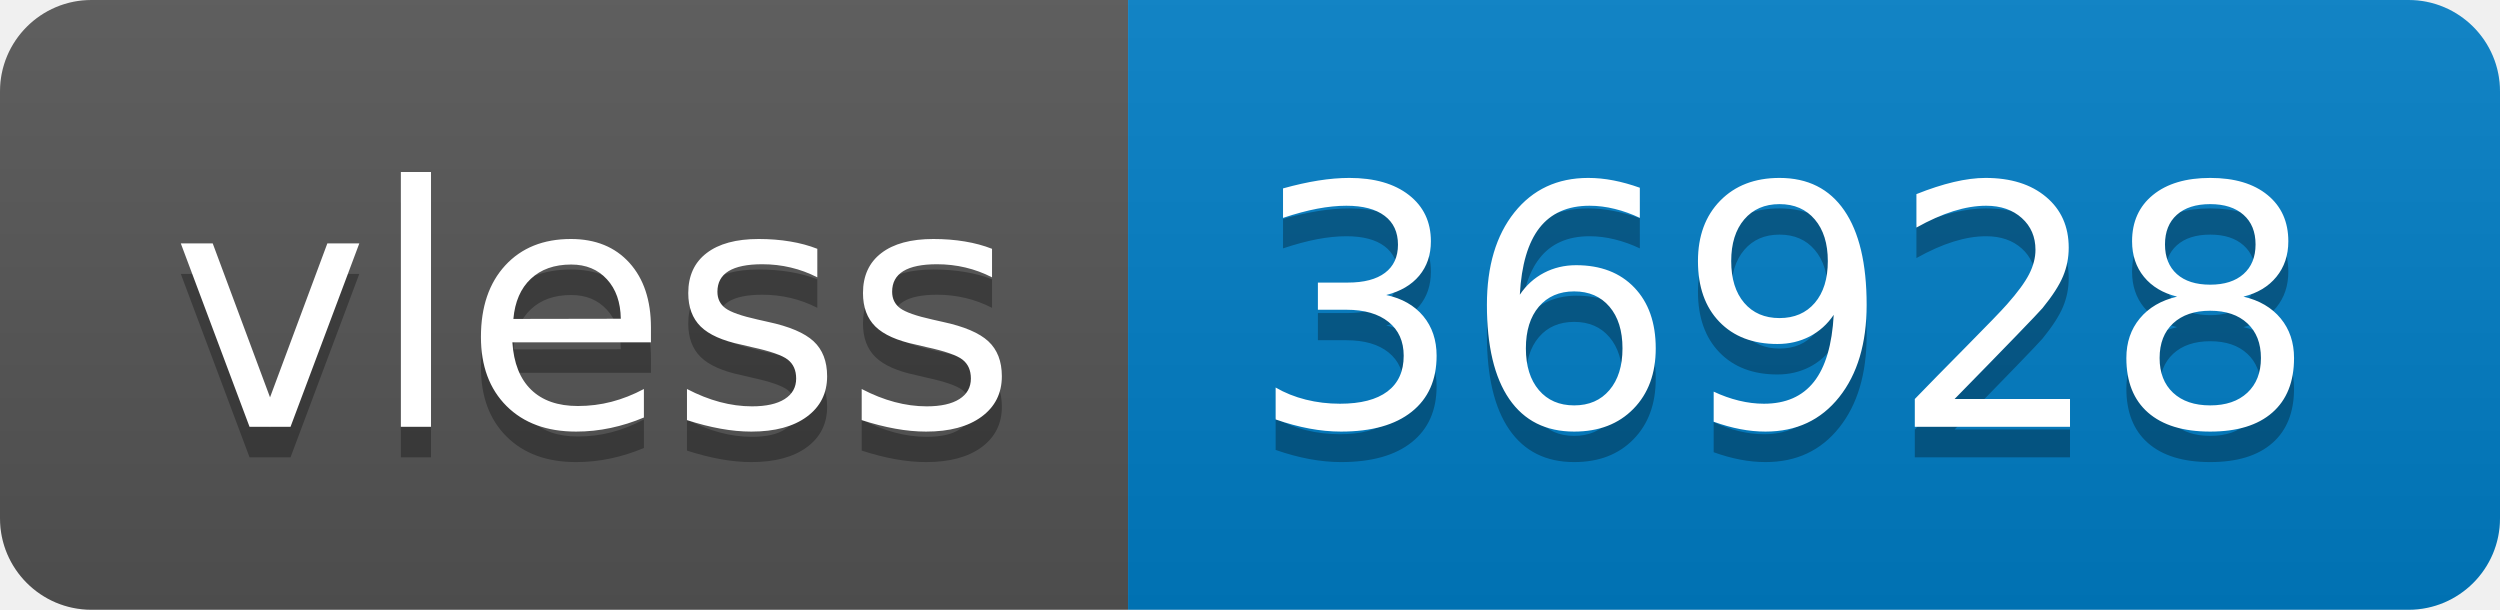
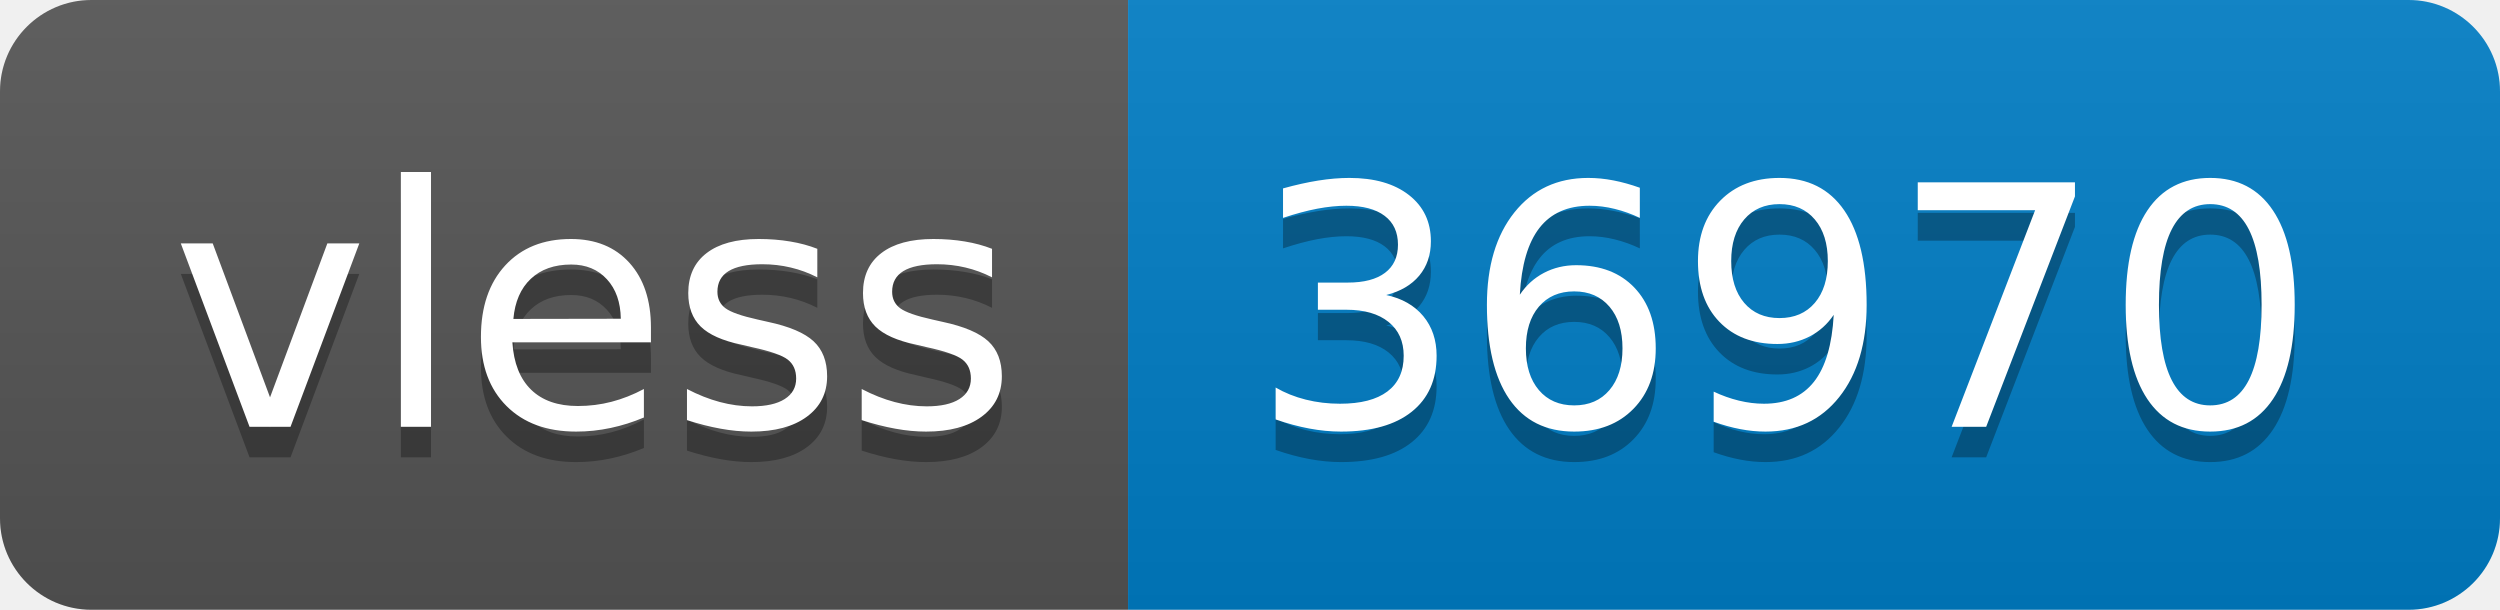
- <svg xmlns="http://www.w3.org/2000/svg" width="82" height="20" role="img" aria-label="vless: 36928">
+ <svg xmlns="http://www.w3.org/2000/svg" width="82" height="20" role="img" aria-label="vless: 36970">
  <linearGradient id="s" x2="0" y2="100%">
    <stop offset="0" stop-color="#bbb" stop-opacity=".1" />
    <stop offset="1" stop-opacity=".1" />
  </linearGradient>
  <clipPath id="r">
    <rect width="82" height="20" rx="3" fill="#fff" />
  </clipPath>
  <g clip-path="url(#r)">
    <rect width="37" height="20" fill="#555" />
    <rect x="37" width="45" height="20" fill="#007ec6" />
    <rect width="82" height="20" fill="url(#s)" />
  </g>
  <g fill="#fff" text-anchor="middle" font-family="Verdana,Geneva,DejaVu Sans,sans-serif" text-rendering="geometricPrecision" font-size="110">
    <text aria-hidden="true" x="195" y="150" fill="#010101" fill-opacity=".3" transform="scale(.1)" textLength="270">vless</text>
    <text x="195" y="140" transform="scale(.1)" fill="#fff" textLength="270">vless</text>
-     <text aria-hidden="true" x="585" y="150" fill="#010101" fill-opacity=".3" transform="scale(.1)" textLength="350">36928</text>
-     <text x="585" y="140" transform="scale(.1)" fill="#fff" textLength="350">36928</text>
+     <text aria-hidden="true" x="585" y="150" fill="#010101" fill-opacity=".3" transform="scale(.1)" textLength="350">36970</text>
+     <text x="585" y="140" transform="scale(.1)" fill="#fff" textLength="350">36970</text>
  </g>
</svg>
